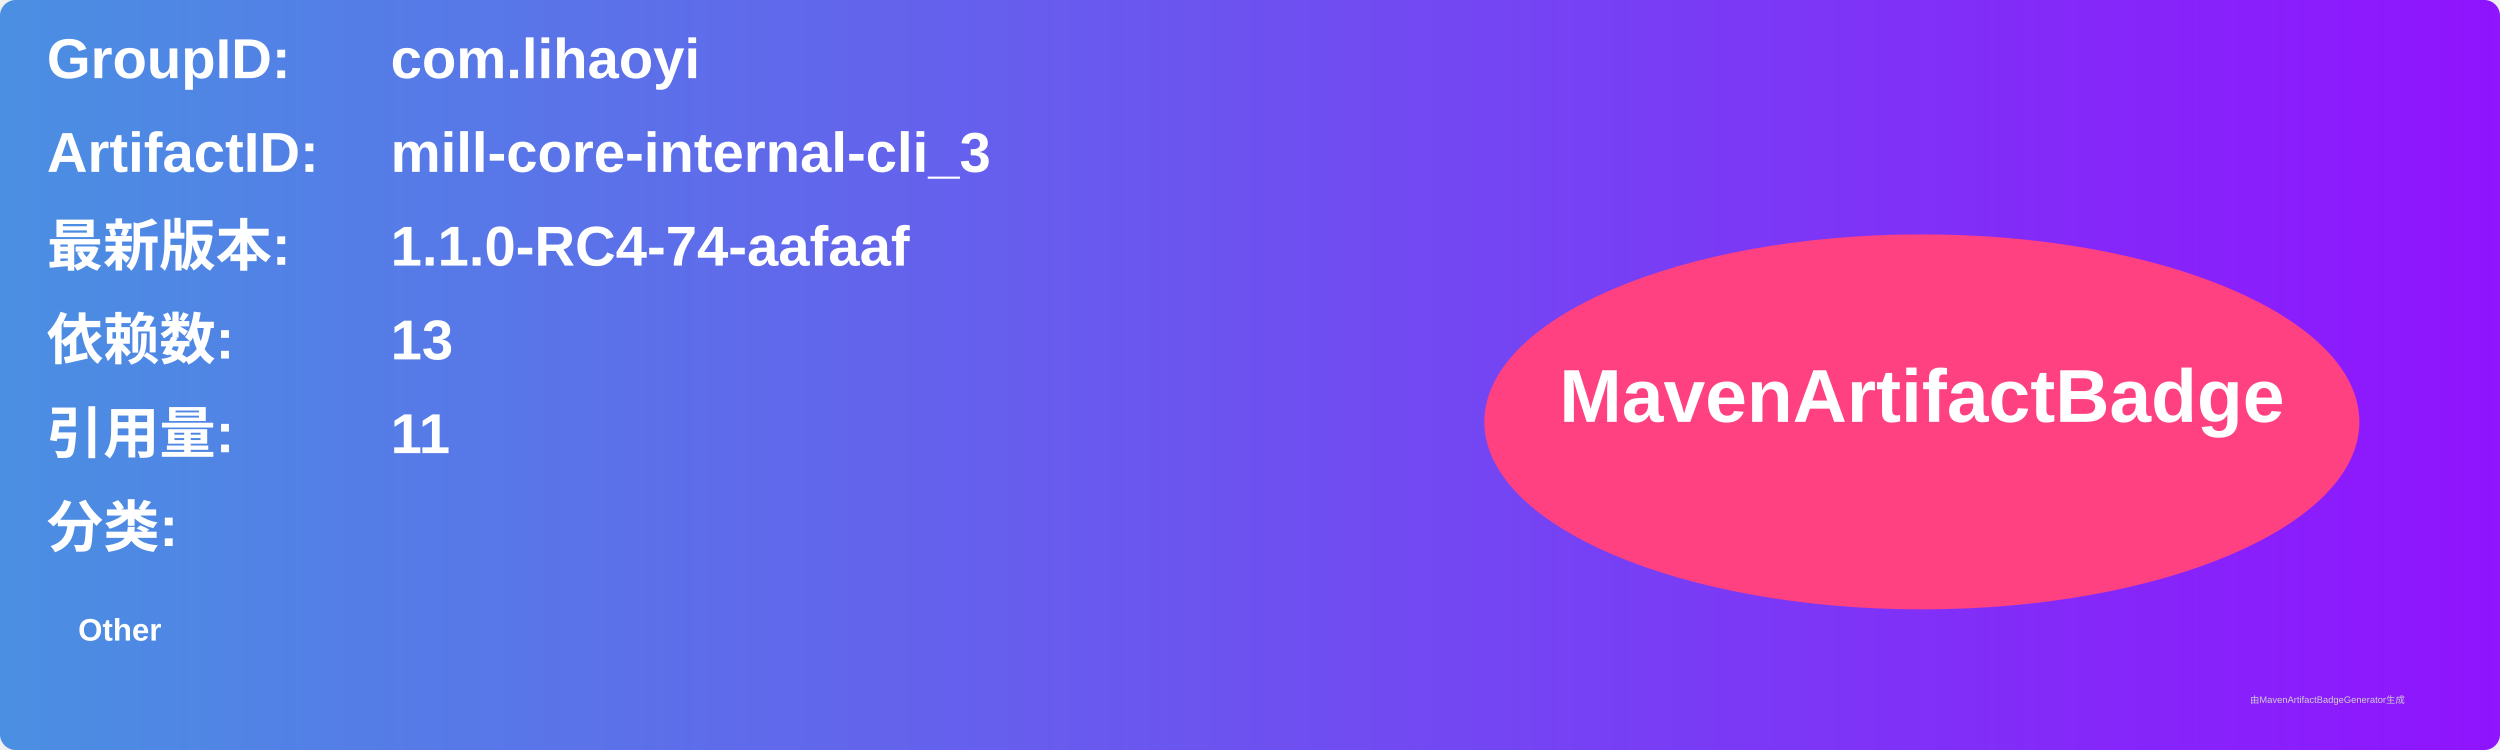
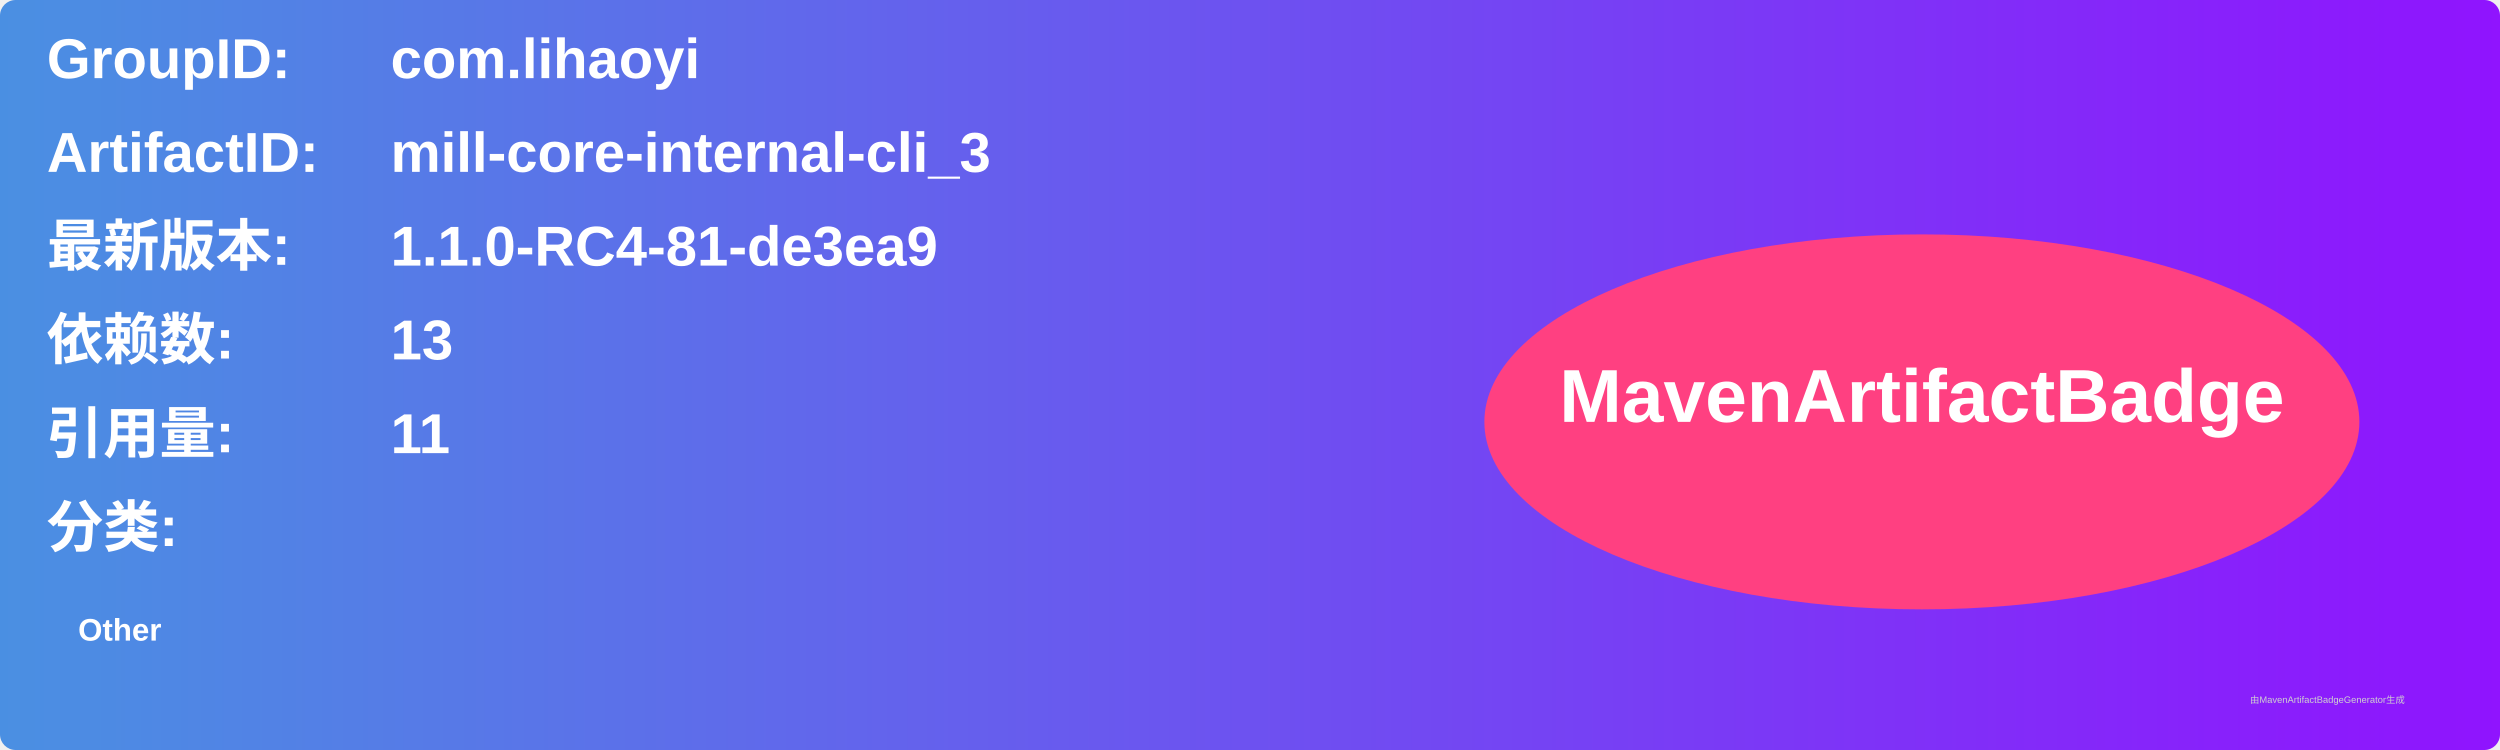
<svg xmlns="http://www.w3.org/2000/svg" width="800" height="240" viewBox="0 0 800 240">
  <linearGradient id="grad" x1="0%" y1="0%" x2="100%" y2="0%">
    <stop offset="0%" stop-color="#4a90e2" />
    <stop offset="100%" stop-color="#9013fe" />
  </linearGradient>
  <rect width="100%" height="100%" rx="5" ry="5" fill="url(#grad)" />
  <g transform="translate(15, 15)">
    <text x="0" y="10" font-family="Arial" font-size="18" fill="white" font-weight="bold" width="260">GroupID:</text>
    <text x="110" y="10" font-family="Arial" font-size="18" fill="white" font-weight="bold" width="460">com.lihaoyi</text>
    <text x="0" y="40" font-family="Arial" font-size="18" fill="white" font-weight="bold" width="260">ArtifactID:</text>
    <text x="110" y="40" font-family="Arial" font-size="18" fill="white" font-weight="bold" width="460">mill-core-internal-cli_3</text>
    <text x="0" y="70" font-family="Arial" font-size="18" fill="white" font-weight="bold">最新版本:</text>
    <text x="110" y="70" font-family="Arial" font-size="18" fill="white" font-weight="bold">
-       <tspan font-weight="bold">1.1.0-RC4-74-aafaaf</tspan>
+       <tspan font-weight="bold">1.1.0-RC4-81-de3ea9</tspan>
    </text>
    <text x="0" y="100" font-family="Arial" font-size="18" fill="white" font-weight="bold">依赖数: </text>
    <text x="110" y="100" font-family="Arial" font-size="18" fill="white">
      <tspan font-weight="bold">13</tspan>
    </text>
    <text x="0" y="130" font-family="Arial" font-size="18" fill="white" font-weight="bold">引用量: </text>
    <text x="110" y="130" font-family="Arial" font-size="18" fill="white">
      <tspan font-weight="bold">11</tspan>
    </text>
    <text x="0" y="160" font-family="Arial" font-size="18" fill="white" font-weight="bold">分类:</text>
    <text x="10" y="190" font-family="Arial" font-size="10" fill="white">
      <tspan font-weight="bold">Other</tspan>
    </text>
    <ellipse cx="600" cy="120" rx="140" ry="60" fill="#ff4081" />
    <text x="600" y="120" text-anchor="middle" font-family="Arial" font-size="24" fill="white" font-weight="bold">MavenArtifactBadge</text>
  </g>
  <text x="720" y="225" font-family="Arial" font-size="3" fill="#d0d0d0">由MavenArtifactBadgeGenerator生成</text>
</svg>
